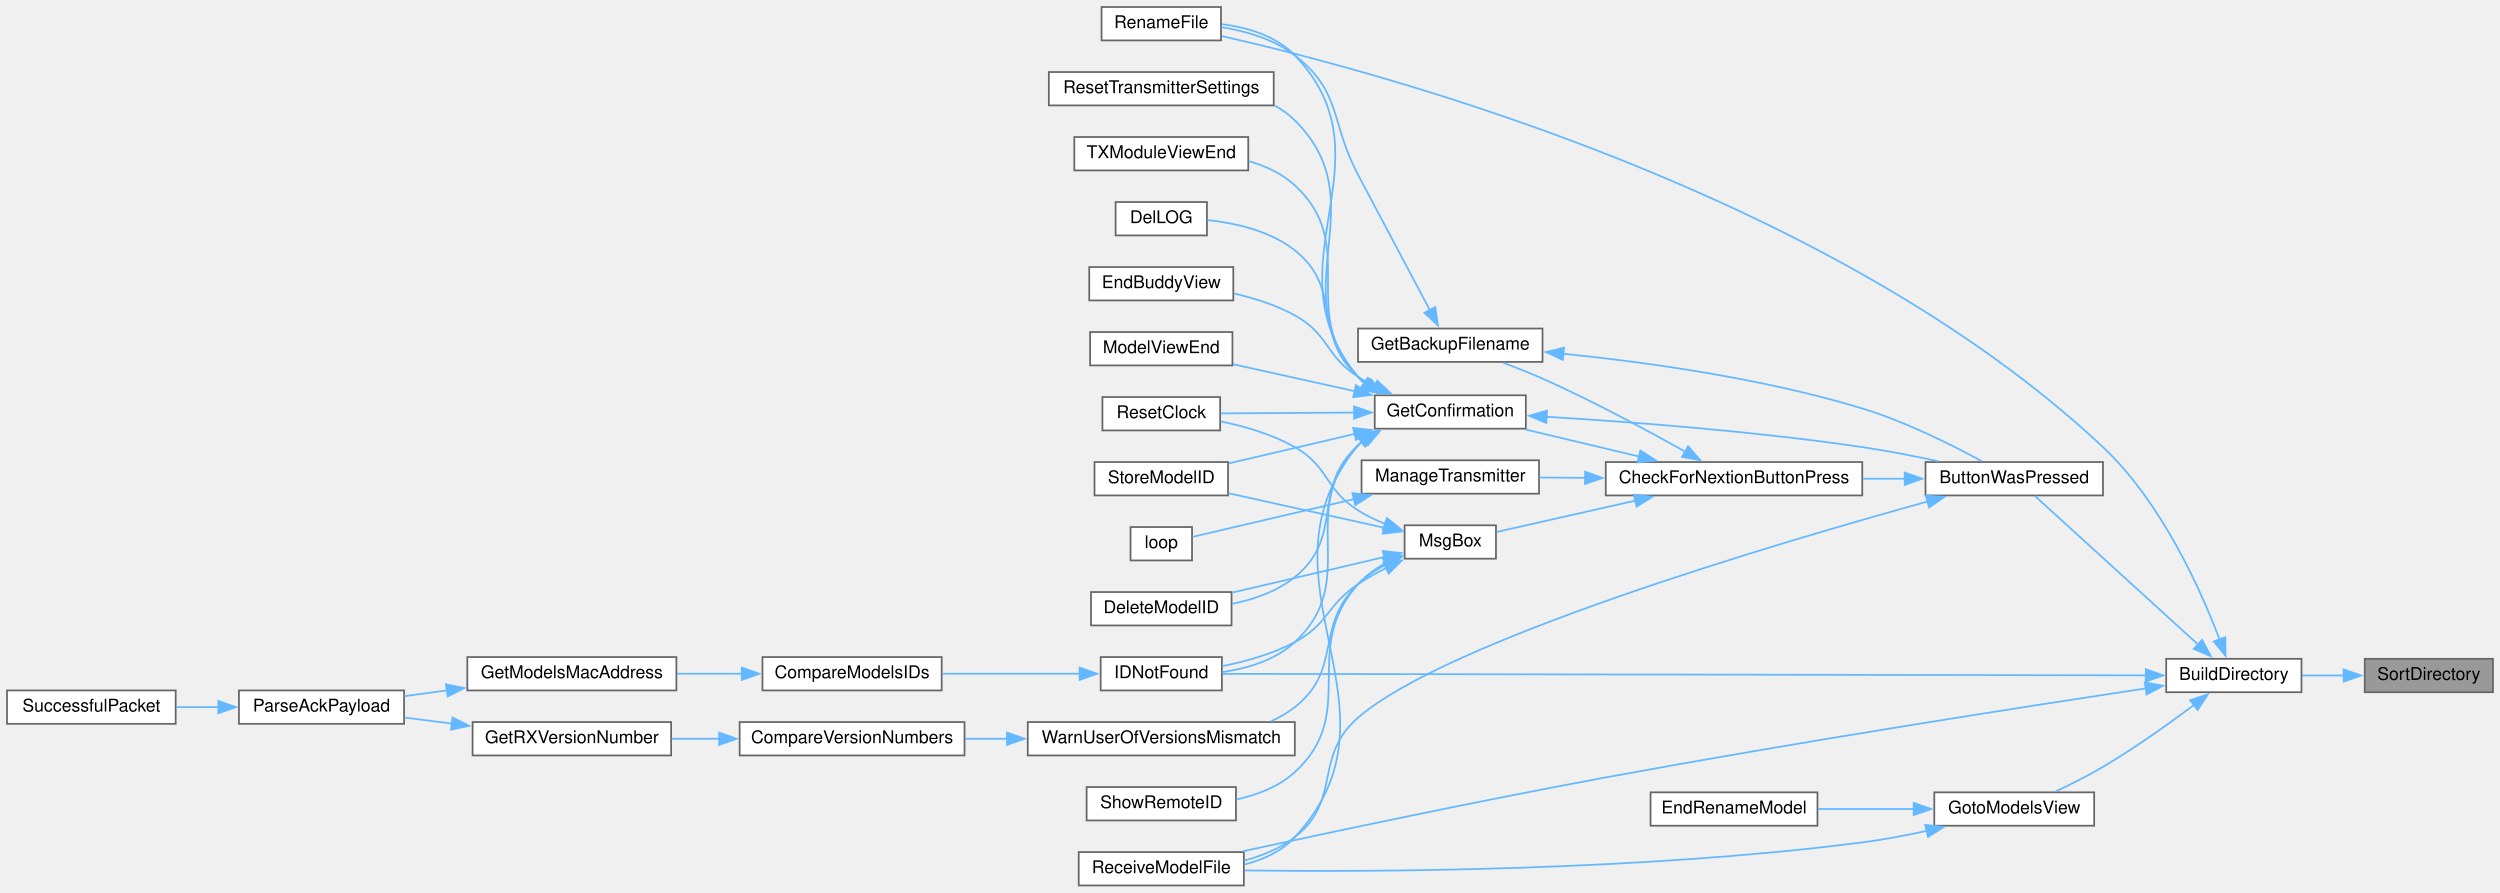
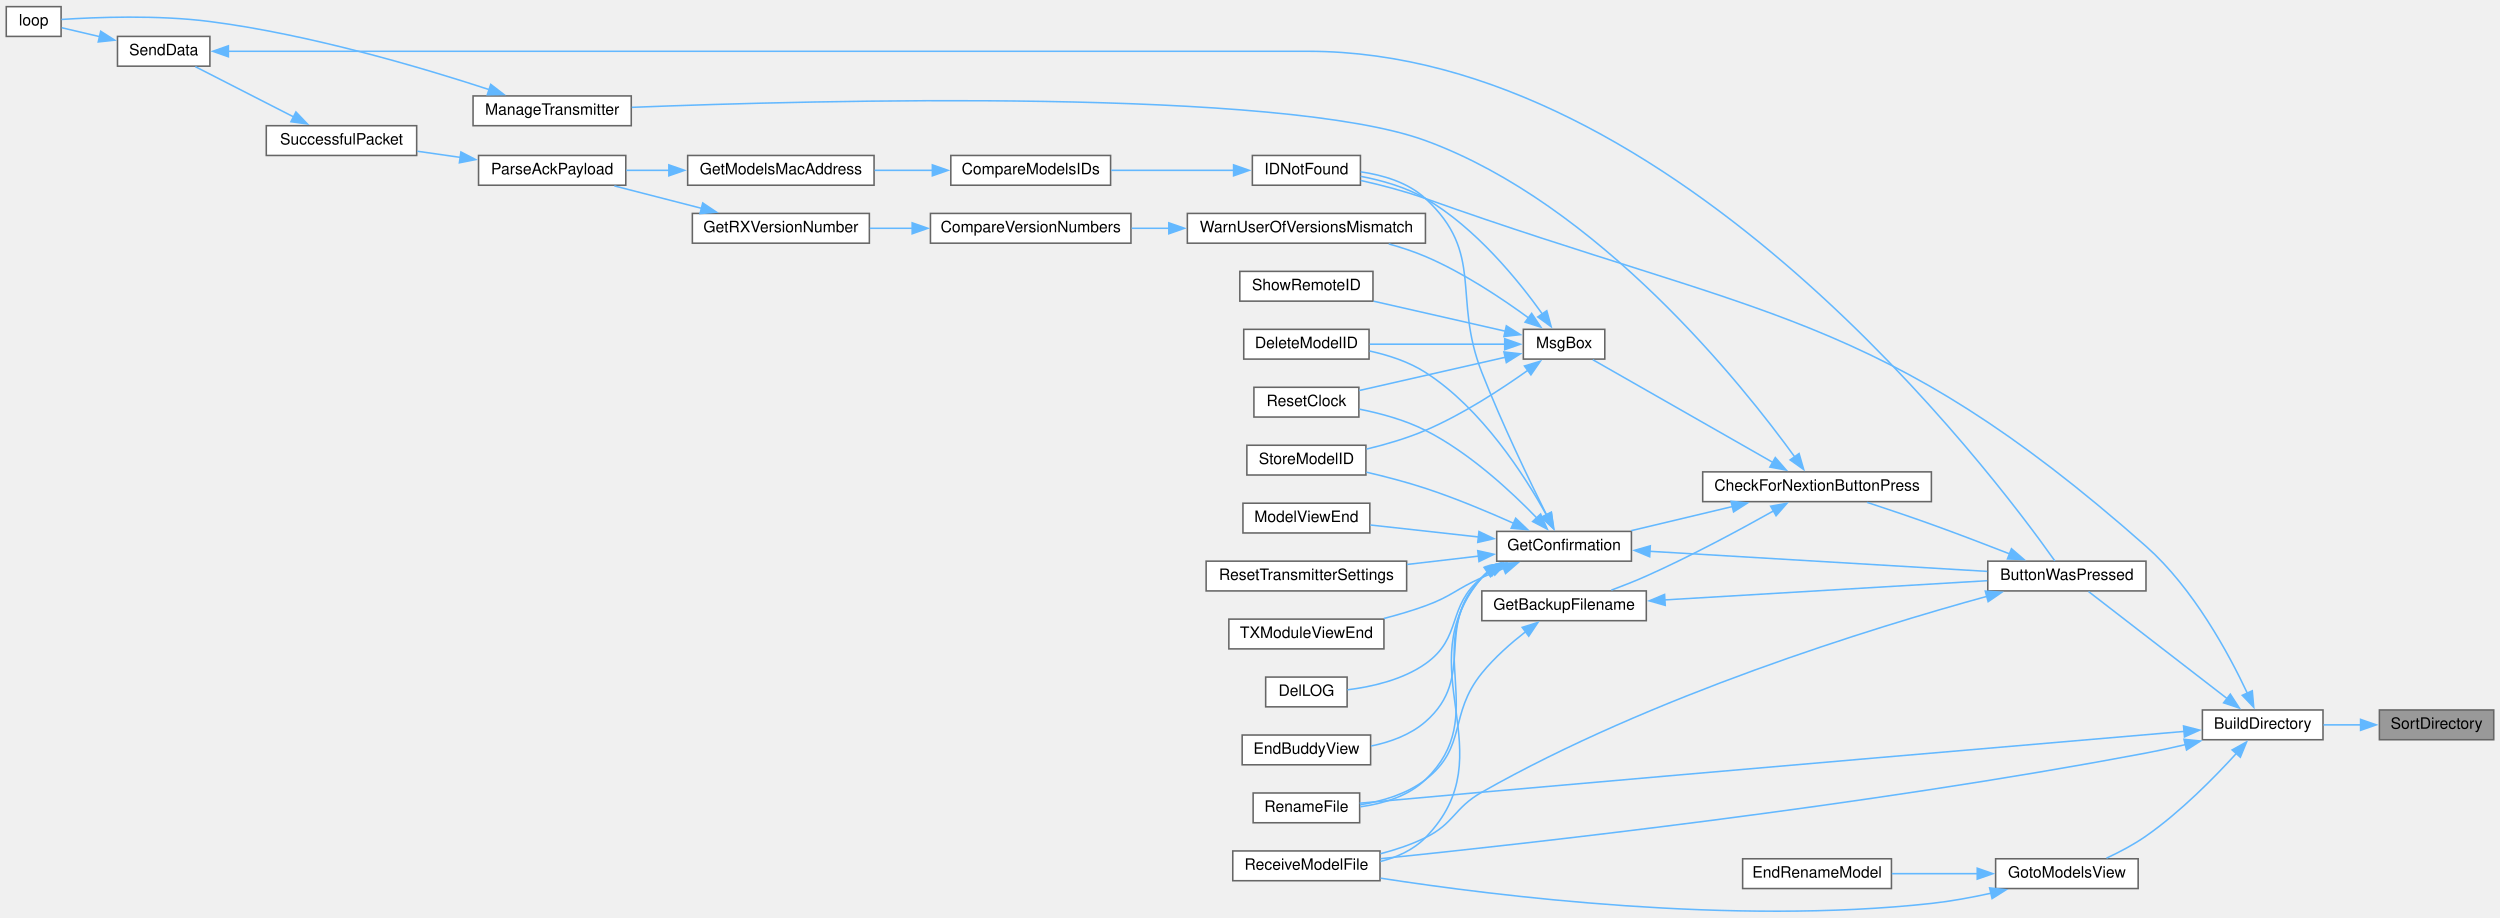
- <svg xmlns="http://www.w3.org/2000/svg" xmlns:xlink="http://www.w3.org/1999/xlink" width="1423pt" height="508pt" viewBox="0.00 0.00 1423.00 508.00">
-   <g id="graph0" class="graph" transform="scale(1 1) rotate(0) translate(4 504)">
+ <svg xmlns="http://www.w3.org/2000/svg" xmlns:xlink="http://www.w3.org/1999/xlink" width="1596pt" height="586pt" viewBox="0.00 0.00 1596.00 585.51">
+   <g id="graph0" class="graph" transform="scale(1 1) rotate(0) translate(4 581.51)">
    <g id="node1" class="node">
      <g id="a_node1">
        <a xlink:title=" ">
-           <polygon fill="#999999" stroke="#666666" points="1415,-129 1342,-129 1342,-110 1415,-110 1415,-129" />
-           <text text-anchor="middle" x="1378.5" y="-117" font-family="Helvetica,sans-Serif" font-size="10.00">SortDirectory</text>
+           <polygon fill="#999999" stroke="#666666" points="1588,-128.51 1515,-128.51 1515,-109.51 1588,-109.51 1588,-128.51" />
+           <text text-anchor="middle" x="1551.5" y="-116.51" font-family="Helvetica,sans-Serif" font-size="10.00">SortDirectory</text>
        </a>
      </g>
    </g>
    <g id="node2" class="node">
      <g id="a_node2">
        <a xlink:href="TransmitterCode_2src_2main_8cpp.html#affc6c0de18db71aa5ad8b4d241339731" target="_top" xlink:title=" ">
-           <polygon fill="white" stroke="#666666" points="1306,-129 1229,-129 1229,-110 1306,-110 1306,-129" />
-           <text text-anchor="middle" x="1267.5" y="-117" font-family="Helvetica,sans-Serif" font-size="10.00">BuildDirectory</text>
+           <polygon fill="white" stroke="#666666" points="1479,-128.51 1402,-128.51 1402,-109.51 1479,-109.51 1479,-128.51" />
+           <text text-anchor="middle" x="1440.5" y="-116.51" font-family="Helvetica,sans-Serif" font-size="10.00">BuildDirectory</text>
        </a>
      </g>
    </g>
    <g id="edge1" class="edge">
-       <path fill="none" stroke="#63b8ff" d="M1330.09,-119.5C1322.14,-119.5 1313.99,-119.5 1306.33,-119.5" />
-       <polygon fill="#63b8ff" stroke="#63b8ff" points="1329.99,-123 1339.99,-119.5 1329.99,-116 1329.99,-123" />
+       <path fill="none" stroke="#63b8ff" d="M1503.09,-119.01C1495.14,-119.01 1486.99,-119.01 1479.33,-119.01" />
+       <polygon fill="#63b8ff" stroke="#63b8ff" points="1502.99,-122.51 1512.99,-119.01 1502.99,-115.51 1502.99,-122.51" />
    </g>
    <g id="node3" class="node">
      <g id="a_node3">
        <a xlink:href="TransmitterCode_2src_2main_8cpp.html#a804fdbdd5eab4c596bbe8a23eecbe4d5" target="_top" xlink:title=" ">
-           <polygon fill="white" stroke="#666666" points="1193,-241 1092,-241 1092,-222 1193,-222 1193,-241" />
-           <text text-anchor="middle" x="1142.5" y="-229" font-family="Helvetica,sans-Serif" font-size="10.00">ButtonWasPressed</text>
+           <polygon fill="white" stroke="#666666" points="1366,-223.51 1265,-223.51 1265,-204.51 1366,-204.51 1366,-223.51" />
+           <text text-anchor="middle" x="1315.5" y="-211.51" font-family="Helvetica,sans-Serif" font-size="10.00">ButtonWasPressed</text>
        </a>
      </g>
    </g>
    <g id="edge2" class="edge">
-       <path fill="none" stroke="#63b8ff" d="M1247.21,-137.07C1220.99,-160.94 1174.99,-202.83 1154.22,-221.74" />
-       <polygon fill="#63b8ff" stroke="#63b8ff" points="1249.43,-139.78 1254.47,-130.46 1244.72,-134.6 1249.43,-139.78" />
+       <path fill="none" stroke="#63b8ff" d="M1417.84,-135.74C1392.18,-155.55 1350.29,-187.91 1329.32,-204.11" />
+       <polygon fill="#63b8ff" stroke="#63b8ff" points="1419.83,-138.62 1425.6,-129.74 1415.55,-133.08 1419.83,-138.62" />
    </g>
    <g id="node6" class="node">
      <g id="a_node6">
        <a xlink:href="TransmitterCode_2src_2main_8cpp.html#a9d94366336f1e5fd43edb9c24bec5821" target="_top" xlink:title=" ">
-           <polygon fill="white" stroke="#666666" points="691,-500 623,-500 623,-481 691,-481 691,-500" />
-           <text text-anchor="middle" x="657" y="-488" font-family="Helvetica,sans-Serif" font-size="10.00">RenameFile</text>
-         </a>
-       </g>
-     </g>
-     <g id="edge42" class="edge">
-       <path fill="none" stroke="#63b8ff" d="M1259.49,-139.73C1248.94,-167.62 1226.58,-217.98 1193,-249.5 1038.7,-394.35 782.5,-462.82 691.41,-483.48" />
-       <polygon fill="#63b8ff" stroke="#63b8ff" points="1262.65,-141.29 1262.77,-130.7 1256.07,-138.9 1262.65,-141.29" />
+           <polygon fill="white" stroke="#666666" points="864,-75.51 796,-75.51 796,-56.51 864,-56.51 864,-75.51" />
+           <text text-anchor="middle" x="830" y="-63.51" font-family="Helvetica,sans-Serif" font-size="10.00">RenameFile</text>
+         </a>
+       </g>
+     </g>
+     <g id="edge45" class="edge">
+       <path fill="none" stroke="#63b8ff" d="M1390.36,-114.82C1301.08,-107.2 1106.26,-90.5 942,-76.01 915.79,-73.69 886.1,-71.02 864.02,-69.01" />
+       <polygon fill="#63b8ff" stroke="#63b8ff" points="1389.97,-118.3 1400.23,-115.66 1390.56,-111.32 1389.97,-118.3" />
    </g>
    <g id="node11" class="node">
      <g id="a_node11">
        <a xlink:href="ModelMatch_8h.html#afdd42b1130d38073be1c2025af855879" target="_top" xlink:title=" ">
-           <polygon fill="white" stroke="#666666" points="691.5,-130 622.5,-130 622.5,-111 691.5,-111 691.5,-130" />
-           <text text-anchor="middle" x="657" y="-118" font-family="Helvetica,sans-Serif" font-size="10.00">IDNotFound</text>
+           <polygon fill="white" stroke="#666666" points="864.5,-482.51 795.5,-482.51 795.5,-463.51 864.5,-463.51 864.5,-482.51" />
+           <text text-anchor="middle" x="830" y="-470.51" font-family="Helvetica,sans-Serif" font-size="10.00">IDNotFound</text>
+         </a>
+       </g>
+     </g>
+     <g id="edge43" class="edge">
+       <path fill="none" stroke="#63b8ff" d="M1430.71,-139.2C1419.04,-164.04 1396.31,-206.21 1366,-233.01 1195.92,-383.35 1119.82,-378.75 906,-455.01 892.76,-459.73 877.76,-463.61 864.68,-466.54" />
+       <polygon fill="#63b8ff" stroke="#63b8ff" points="1433.85,-140.76 1434.79,-130.21 1427.47,-137.87 1433.85,-140.76" />
+     </g>
+     <g id="node19" class="node">
+       <g id="a_node19">
+         <a xlink:href="ModelExchange_8h.html#ab7c9edf843c732d7fe296564f39bc0dc" target="_top" xlink:title="RECEIVE A MODEL FILE.">
+           <polygon fill="white" stroke="#666666" points="877,-38.51 783,-38.51 783,-19.51 877,-19.51 877,-38.51" />
+           <text text-anchor="middle" x="830" y="-26.51" font-family="Helvetica,sans-Serif" font-size="10.00">ReceiveModelFile</text>
+         </a>
+       </g>
+     </g>
+     <g id="edge44" class="edge">
+       <path fill="none" stroke="#63b8ff" d="M1391.13,-106.39C1382.78,-104.43 1374.16,-102.55 1366,-101.01 1186.66,-67.08 970.56,-43.1 877.42,-33.57" />
+       <polygon fill="#63b8ff" stroke="#63b8ff" points="1390.26,-109.78 1400.81,-108.72 1391.9,-102.97 1390.26,-109.78" />
+     </g>
+     <g id="node30" class="node">
+       <g id="a_node30">
+         <a xlink:href="TransmitterCode_2src_2main_8cpp.html#a446a94169d966af920710f7acddc5257" target="_top" xlink:title=" ">
+           <polygon fill="white" stroke="#666666" points="1361,-33.51 1270,-33.51 1270,-14.51 1361,-14.51 1361,-33.51" />
+           <text text-anchor="middle" x="1315.5" y="-21.51" font-family="Helvetica,sans-Serif" font-size="10.00">GotoModelsView</text>
        </a>
      </g>
    </g>
    <g id="edge40" class="edge">
-       <path fill="none" stroke="#63b8ff" d="M1217.59,-119.58C1098.16,-119.78 793.95,-120.28 691.94,-120.44" />
-       <polygon fill="#63b8ff" stroke="#63b8ff" points="1217.39,-123.08 1227.38,-119.56 1217.38,-116.08 1217.39,-123.08" />
-     </g>
-     <g id="node17" class="node">
-       <g id="a_node17">
-         <a xlink:href="ModelExchange_8h.html#ab7c9edf843c732d7fe296564f39bc0dc" target="_top" xlink:title="RECEIVE A MODEL FILE.">
-           <polygon fill="white" stroke="#666666" points="704,-19 610,-19 610,0 704,0 704,-19" />
-           <text text-anchor="middle" x="657" y="-7" font-family="Helvetica,sans-Serif" font-size="10.00">ReceiveModelFile</text>
-         </a>
-       </g>
-     </g>
-     <g id="edge41" class="edge">
-       <path fill="none" stroke="#63b8ff" d="M1217.35,-112.18C1148.49,-101.76 1019.45,-81.69 910,-61.5 837.51,-48.13 753.78,-30.39 703.41,-19.47" />
-       <polygon fill="#63b8ff" stroke="#63b8ff" points="1216.78,-115.63 1227.19,-113.66 1217.82,-108.71 1216.78,-115.63" />
-     </g>
-     <g id="node29" class="node">
-       <g id="a_node29">
-         <a xlink:href="TransmitterCode_2src_2main_8cpp.html#a446a94169d966af920710f7acddc5257" target="_top" xlink:title=" ">
-           <polygon fill="white" stroke="#666666" points="1188,-53 1097,-53 1097,-34 1188,-34 1188,-53" />
-           <text text-anchor="middle" x="1142.5" y="-41" font-family="Helvetica,sans-Serif" font-size="10.00">GotoModelsView</text>
-         </a>
-       </g>
-     </g>
-     <g id="edge37" class="edge">
-       <path fill="none" stroke="#63b8ff" d="M1244.9,-102.79C1230.58,-92.08 1211.15,-78.22 1193,-67.5 1184.45,-62.45 1174.68,-57.54 1166.08,-53.49" />
-       <polygon fill="#63b8ff" stroke="#63b8ff" points="1242.63,-105.47 1252.71,-108.72 1246.86,-99.89 1242.63,-105.47" />
+       <path fill="none" stroke="#63b8ff" d="M1423.95,-101.06C1409.91,-85.63 1388.13,-63.46 1366,-48.01 1358.25,-42.59 1349.09,-37.78 1340.77,-33.91" />
+       <polygon fill="#63b8ff" stroke="#63b8ff" points="1420.99,-103 1430.25,-108.14 1426.22,-98.35 1420.99,-103" />
    </g>
    <g id="node4" class="node">
      <g id="a_node4">
        <a xlink:href="Utilities_8h.html#afb7c85cac4aa89fd998ed81c330374d2" target="_top" xlink:title=" ">
-           <polygon fill="white" stroke="#666666" points="1056,-241 910,-241 910,-222 1056,-222 1056,-241" />
-           <text text-anchor="middle" x="983" y="-229" font-family="Helvetica,sans-Serif" font-size="10.00">CheckForNextionButtonPress</text>
+           <polygon fill="white" stroke="#666666" points="1229,-280.51 1083,-280.51 1083,-261.51 1229,-261.51 1229,-280.51" />
+           <text text-anchor="middle" x="1156" y="-268.51" font-family="Helvetica,sans-Serif" font-size="10.00">CheckForNextionButtonPress</text>
        </a>
      </g>
    </g>
    <g id="edge3" class="edge">
-       <path fill="none" stroke="#63b8ff" d="M1080.32,-231.5C1072.43,-231.5 1064.29,-231.5 1056.24,-231.5" />
-       <polygon fill="#63b8ff" stroke="#63b8ff" points="1080.15,-235 1090.15,-231.5 1080.15,-228 1080.15,-235" />
-     </g>
-     <g id="edge36" class="edge">
-       <path fill="none" stroke="#63b8ff" d="M1093.36,-218.59C1004.43,-194.01 818.95,-139.05 769,-95.5 743.22,-73.03 760.02,-48.46 733,-27.5 724.75,-21.1 714.56,-16.93 704.39,-14.22" />
-       <polygon fill="#63b8ff" stroke="#63b8ff" points="1092.19,-221.9 1102.76,-221.17 1094.04,-215.15 1092.19,-221.9" />
+       <path fill="none" stroke="#63b8ff" d="M1278.96,-228.15C1263.65,-234.13 1245.51,-241.07 1229,-247.01 1215.61,-251.82 1200.7,-256.84 1187.94,-261.04" />
+       <polygon fill="#63b8ff" stroke="#63b8ff" points="1280.11,-231.46 1288.14,-224.54 1277.55,-224.94 1280.11,-231.46" />
+     </g>
+     <g id="edge39" class="edge">
+       <path fill="none" stroke="#63b8ff" d="M1264.64,-201.11C1191.01,-180.86 1050.24,-137.47 942,-76.01 924.13,-65.86 924.44,-56.07 906,-47.01 897.11,-42.64 887.09,-39.29 877.34,-36.74" />
+       <polygon fill="#63b8ff" stroke="#63b8ff" points="1263.41,-204.4 1273.97,-203.65 1265.24,-197.65 1263.41,-204.4" />
    </g>
    <g id="node5" class="node">
      <g id="a_node5">
        <a xlink:href="TransmitterCode_2src_2main_8cpp.html#a641d6dab68ec7b2a8a32492aac55bc1c" target="_top" xlink:title=" ">
-           <polygon fill="white" stroke="#666666" points="874,-317 769,-317 769,-298 874,-298 874,-317" />
-           <text text-anchor="middle" x="821.5" y="-305" font-family="Helvetica,sans-Serif" font-size="10.00">GetBackupFilename</text>
+           <polygon fill="white" stroke="#666666" points="1047,-204.51 942,-204.51 942,-185.51 1047,-185.51 1047,-204.51" />
+           <text text-anchor="middle" x="994.5" y="-192.51" font-family="Helvetica,sans-Serif" font-size="10.00">GetBackupFilename</text>
        </a>
      </g>
    </g>
    <g id="edge4" class="edge">
-       <path fill="none" stroke="#63b8ff" d="M955.39,-246.81C933.83,-258.91 902.45,-275.81 874,-288.5 866.86,-291.68 859.01,-294.78 851.64,-297.51" />
-       <polygon fill="#63b8ff" stroke="#63b8ff" points="956.84,-250.01 963.82,-242.04 953.39,-243.92 956.84,-250.01" />
+       <path fill="none" stroke="#63b8ff" d="M1128.39,-255.7C1106.83,-243.6 1075.45,-226.7 1047,-214.01 1039.86,-210.82 1032.01,-207.73 1024.64,-205" />
+       <polygon fill="#63b8ff" stroke="#63b8ff" points="1126.39,-258.59 1136.82,-260.47 1129.84,-252.5 1126.39,-258.59" />
    </g>
    <g id="node7" class="node">
      <g id="a_node7">
        <a xlink:href="TransmitterCode_2src_2main_8cpp.html#a6506bf72e0dd9e9ce480156b47625bff" target="_top" xlink:title=" ">
-           <polygon fill="white" stroke="#666666" points="864.5,-279 778.5,-279 778.5,-260 864.5,-260 864.5,-279" />
-           <text text-anchor="middle" x="821.5" y="-267" font-family="Helvetica,sans-Serif" font-size="10.00">GetConfirmation</text>
+           <polygon fill="white" stroke="#666666" points="1037.5,-242.51 951.5,-242.51 951.5,-223.51 1037.5,-223.51 1037.5,-242.51" />
+           <text text-anchor="middle" x="994.5" y="-230.51" font-family="Helvetica,sans-Serif" font-size="10.00">GetConfirmation</text>
        </a>
      </g>
    </g>
    <g id="edge7" class="edge">
-       <path fill="none" stroke="#63b8ff" d="M929.07,-244.11C908.04,-249.12 884.2,-254.8 864.4,-259.52" />
-       <polygon fill="#63b8ff" stroke="#63b8ff" points="929.7,-247.56 938.62,-241.83 928.08,-240.75 929.7,-247.56" />
-     </g>
-     <g id="node22" class="node">
-       <g id="a_node22">
-         <a xlink:href="TransmitterCode_2src_2main_8cpp.html#a558ea014e230b7caa54ce5a37ad29b22" target="_top" xlink:title=" ">
-           <polygon fill="white" stroke="#666666" points="872,-242 771,-242 771,-223 872,-223 872,-242" />
-           <text text-anchor="middle" x="821.5" y="-230" font-family="Helvetica,sans-Serif" font-size="10.00">ManageTransmitter</text>
-         </a>
-       </g>
-     </g>
-     <g id="edge24" class="edge">
-       <path fill="none" stroke="#63b8ff" d="M898.38,-232.02C889.43,-232.08 880.54,-232.14 872.17,-232.19" />
-       <polygon fill="#63b8ff" stroke="#63b8ff" points="898.23,-235.53 908.2,-231.96 898.18,-228.53 898.23,-235.53" />
+       <path fill="none" stroke="#63b8ff" d="M1102.07,-258.4C1081.04,-253.39 1057.2,-247.71 1037.4,-242.99" />
+       <polygon fill="#63b8ff" stroke="#63b8ff" points="1101.08,-261.76 1111.62,-260.67 1102.7,-254.95 1101.08,-261.76" />
    </g>
    <g id="node24" class="node">
      <g id="a_node24">
+         <a xlink:href="TransmitterCode_2src_2main_8cpp.html#a558ea014e230b7caa54ce5a37ad29b22" target="_top" xlink:title=" ">
+           <polygon fill="white" stroke="#666666" points="399,-520.51 298,-520.51 298,-501.51 399,-501.51 399,-520.51" />
+           <text text-anchor="middle" x="348.5" y="-508.51" font-family="Helvetica,sans-Serif" font-size="10.00">ManageTransmitter</text>
+         </a>
+       </g>
+     </g>
+     <g id="edge27" class="edge">
+       <path fill="none" stroke="#63b8ff" d="M1141.87,-289.91C1108.75,-335.67 1016.53,-451.6 906,-492.01 813.85,-525.7 517.92,-517.91 399.33,-513.23" />
+       <polygon fill="#63b8ff" stroke="#63b8ff" points="1144.53,-292.21 1147.47,-282.03 1138.82,-288.15 1144.53,-292.21" />
+     </g>
+     <g id="node25" class="node">
+       <g id="a_node25">
        <a xlink:href="TransmitterCode_2src_2main_8cpp.html#a6f5b0f1e4ca75768c16c4dd93f92a8de" target="_top" xlink:title=" ">
-           <polygon fill="white" stroke="#666666" points="847.5,-205 795.5,-205 795.5,-186 847.5,-186 847.5,-205" />
-           <text text-anchor="middle" x="821.5" y="-193" font-family="Helvetica,sans-Serif" font-size="10.00">MsgBox</text>
-         </a>
-       </g>
-     </g>
-     <g id="edge26" class="edge">
-       <path fill="none" stroke="#63b8ff" d="M926.8,-219.04C900.02,-213 869.14,-206.03 847.97,-201.25" />
-       <polygon fill="#63b8ff" stroke="#63b8ff" points="925.99,-222.45 936.52,-221.23 927.53,-215.62 925.99,-222.45" />
+           <polygon fill="white" stroke="#666666" points="1020.5,-371.51 968.5,-371.51 968.5,-352.51 1020.5,-352.51 1020.5,-371.51" />
+           <text text-anchor="middle" x="994.5" y="-359.51" font-family="Helvetica,sans-Serif" font-size="10.00">MsgBox</text>
+         </a>
+       </g>
+     </g>
+     <g id="edge29" class="edge">
+       <path fill="none" stroke="#63b8ff" d="M1127.76,-286.55C1094.87,-305.31 1040.52,-336.32 1012.85,-352.11" />
+       <polygon fill="#63b8ff" stroke="#63b8ff" points="1129.36,-289.66 1136.31,-281.67 1125.89,-283.58 1129.36,-289.66" />
    </g>
    <g id="edge5" class="edge">
-       <path fill="none" stroke="#63b8ff" d="M885.83,-302.65C933.42,-297.83 999.81,-288.59 1056,-271.5 1080.62,-264.01 1107.2,-250.66 1124.07,-241.46" />
-       <polygon fill="#63b8ff" stroke="#63b8ff" points="885.58,-299.15 875.96,-303.6 886.25,-306.12 885.58,-299.15" />
+       <path fill="none" stroke="#63b8ff" d="M1058.68,-198.77C1119.13,-202.37 1209.1,-207.73 1264.66,-211.04" />
+       <polygon fill="#63b8ff" stroke="#63b8ff" points="1059.08,-195.29 1048.88,-198.19 1058.66,-202.27 1059.08,-195.29" />
    </g>
    <g id="edge6" class="edge">
-       <path fill="none" stroke="#63b8ff" d="M809.84,-327.56C799.42,-347.18 783.11,-377.89 769,-404.5 752.98,-434.71 760.02,-451.54 733,-472.5 721.15,-481.69 705.31,-486.29 691.25,-488.55" />
-       <polygon fill="#63b8ff" stroke="#63b8ff" points="812.92,-329.22 814.52,-318.75 806.74,-325.94 812.92,-329.22" />
+       <path fill="none" stroke="#63b8ff" d="M970.1,-178.61C960.61,-171.22 950.03,-161.92 942,-152.01 920.47,-125.44 933.02,-104.97 906,-84.01 894.15,-74.81 878.31,-70.22 864.25,-67.96" />
+       <polygon fill="#63b8ff" stroke="#63b8ff" points="967.76,-181.24 977.86,-184.42 971.95,-175.63 967.76,-181.24" />
    </g>
    <g id="edge8" class="edge">
-       <path fill="none" stroke="#63b8ff" d="M876.1,-266.77C923.57,-263.91 994.64,-258.55 1056,-249.5 1070.26,-247.4 1085.71,-244.38 1099.5,-241.41" />
-       <polygon fill="#63b8ff" stroke="#63b8ff" points="876.15,-263.26 866.37,-267.34 876.56,-270.25 876.15,-263.26" />
-     </g>
-     <g id="edge19" class="edge">
-       <path fill="none" stroke="#63b8ff" d="M772.56,-285.82C771.29,-286.97 770.1,-288.19 769,-289.5 715.77,-353.04 790.39,-412.69 733,-472.5 722.34,-483.61 706.12,-488.37 691.49,-490.25" />
-       <polygon fill="#63b8ff" stroke="#63b8ff" points="774.41,-288.8 780.64,-280.23 770.43,-283.04 774.41,-288.8" />
+       <path fill="none" stroke="#63b8ff" d="M1049.01,-229.82C1109.16,-226.24 1206.05,-220.47 1264.66,-216.98" />
+       <polygon fill="#63b8ff" stroke="#63b8ff" points="1049.15,-226.31 1039.37,-230.39 1049.56,-233.29 1049.15,-226.31" />
+     </g>
+     <g id="edge22" class="edge">
+       <path fill="none" stroke="#63b8ff" d="M946.16,-216.97C944.68,-215.74 943.28,-214.42 942,-213.01 902.03,-168.9 948.85,-125.32 906,-84.01 895.01,-73.41 878.94,-68.68 864.48,-66.7" />
+       <polygon fill="#63b8ff" stroke="#63b8ff" points="943.88,-219.66 954.17,-222.19 947.71,-213.79 943.88,-219.66" />
    </g>
    <g id="node8" class="node">
      <g id="a_node8">
        <a xlink:href="TransmitterCode_2src_2main_8cpp.html#ac45477c637c975e13189e2988c8813b3" target="_top" xlink:title=" ">
-           <polygon fill="white" stroke="#666666" points="697,-167 617,-167 617,-148 697,-148 697,-167" />
-           <text text-anchor="middle" x="657" y="-155" font-family="Helvetica,sans-Serif" font-size="10.00">DeleteModelID</text>
+           <polygon fill="white" stroke="#666666" points="870,-371.51 790,-371.51 790,-352.51 870,-352.51 870,-371.51" />
+           <text text-anchor="middle" x="830" y="-359.51" font-family="Helvetica,sans-Serif" font-size="10.00">DeleteModelID</text>
        </a>
      </g>
    </g>
    <g id="edge9" class="edge">
-       <path fill="none" stroke="#63b8ff" d="M772.97,-253.73C771.59,-252.72 770.26,-251.64 769,-250.5 741.65,-225.61 761.76,-198.73 733,-175.5 722.9,-167.34 709.68,-162.78 697.16,-160.26" />
-       <polygon fill="#63b8ff" stroke="#63b8ff" points="771.11,-256.7 781.5,-258.76 774.67,-250.67 771.11,-256.7" />
+       <path fill="none" stroke="#63b8ff" d="M983.44,-252.7C969.53,-277.87 942.01,-320.96 906,-344.01 895.4,-350.79 882.47,-355.02 870.35,-357.66" />
+       <polygon fill="#63b8ff" stroke="#63b8ff" points="986.38,-254.63 987.99,-244.16 980.2,-251.33 986.38,-254.63" />
    </g>
    <g id="node9" class="node">
      <g id="a_node9">
        <a xlink:href="TransmitterCode_2src_2main_8cpp.html#a53d438145d004c3b053f245f494f4284" target="_top" xlink:title=" ">
-           <polygon fill="white" stroke="#666666" points="683,-389 631,-389 631,-370 683,-370 683,-389" />
-           <text text-anchor="middle" x="657" y="-377" font-family="Helvetica,sans-Serif" font-size="10.00">DelLOG</text>
+           <polygon fill="white" stroke="#666666" points="856,-149.51 804,-149.51 804,-130.51 856,-130.51 856,-149.51" />
+           <text text-anchor="middle" x="830" y="-137.51" font-family="Helvetica,sans-Serif" font-size="10.00">DelLOG</text>
        </a>
      </g>
    </g>
    <g id="edge10" class="edge">
-       <path fill="none" stroke="#63b8ff" d="M774.95,-284.86C772.84,-286.28 770.84,-287.82 769,-289.5 742.55,-313.59 761.01,-339.25 733,-361.5 718.95,-372.66 699.06,-377.07 683.29,-378.74" />
-       <polygon fill="#63b8ff" stroke="#63b8ff" points="776.37,-288.08 783.38,-280.14 772.95,-281.97 776.37,-288.08" />
+       <path fill="none" stroke="#63b8ff" d="M948.75,-217.74C946.38,-216.29 944.11,-214.71 942,-213.01 919.3,-194.62 929.89,-174.82 906,-158.01 891.44,-147.75 871.76,-143.3 856.22,-141.38" />
+       <polygon fill="#63b8ff" stroke="#63b8ff" points="947.07,-220.81 957.56,-222.32 950.3,-214.6 947.07,-220.81" />
    </g>
    <g id="node10" class="node">
      <g id="a_node10">
        <a xlink:href="TransmitterCode_2src_2main_8cpp.html#a16c65917a148c7f6c17babf11e977b69" target="_top" xlink:title=" ">
-           <polygon fill="white" stroke="#666666" points="698,-352 616,-352 616,-333 698,-333 698,-352" />
-           <text text-anchor="middle" x="657" y="-340" font-family="Helvetica,sans-Serif" font-size="10.00">EndBuddyView</text>
+           <polygon fill="white" stroke="#666666" points="871,-112.51 789,-112.51 789,-93.51 871,-93.51 871,-112.51" />
+           <text text-anchor="middle" x="830" y="-100.51" font-family="Helvetica,sans-Serif" font-size="10.00">EndBuddyView</text>
        </a>
      </g>
    </g>
    <g id="edge11" class="edge">
-       <path fill="none" stroke="#63b8ff" d="M778.74,-284.02C775.36,-285.71 772.07,-287.53 769,-289.5 750.22,-301.56 752.55,-313.73 733,-324.5 722.44,-330.31 710.04,-334.26 698.39,-336.94" />
-       <polygon fill="#63b8ff" stroke="#63b8ff" points="779.94,-287.32 787.64,-280.04 777.08,-280.93 779.94,-287.32" />
+       <path fill="none" stroke="#63b8ff" d="M947.02,-217.31C945.24,-215.99 943.55,-214.56 942,-213.01 910.91,-182 939.11,-149.85 906,-121.01 896.41,-112.65 883.61,-108.02 871.3,-105.49" />
+       <polygon fill="#63b8ff" stroke="#63b8ff" points="944.92,-220.13 955.29,-222.28 948.53,-214.13 944.92,-220.13" />
    </g>
    <g id="edge12" class="edge">
-       <path fill="none" stroke="#63b8ff" d="M772.18,-253.47C771.07,-252.53 770,-251.54 769,-250.5 732.82,-212.75 771.34,-174.05 733,-138.5 721.9,-128.21 705.99,-123.5 691.68,-121.44" />
-       <polygon fill="#63b8ff" stroke="#63b8ff" points="770.01,-256.23 780.29,-258.79 773.85,-250.38 770.01,-256.23" />
-     </g>
-     <g id="node16" class="node">
-       <g id="a_node16">
-         <a xlink:href="TransmitterCode_2src_2main_8cpp.html#ae9f91b9da28f2e1e2fb126961f03c31c" target="_top" xlink:title=" ">
-           <polygon fill="white" stroke="#666666" points="697.5,-315 616.5,-315 616.5,-296 697.5,-296 697.5,-315" />
-           <text text-anchor="middle" x="657" y="-303" font-family="Helvetica,sans-Serif" font-size="10.00">ModelViewEnd</text>
-         </a>
-       </g>
-     </g>
-     <g id="edge17" class="edge">
-       <path fill="none" stroke="#63b8ff" d="M767.11,-281.33C744.53,-286.33 718.69,-292.06 697.82,-296.68" />
-       <polygon fill="#63b8ff" stroke="#63b8ff" points="767.75,-284.77 776.75,-279.19 766.23,-277.94 767.75,-284.77" />
-     </g>
-     <g id="edge18" class="edge">
-       <path fill="none" stroke="#63b8ff" d="M771.1,-252.81C770.36,-252.08 769.66,-251.3 769,-250.5 705.2,-172.99 801.26,-101.12 733,-27.5 725.53,-19.45 715.16,-14.71 704.5,-11.98" />
-       <polygon fill="#63b8ff" stroke="#63b8ff" points="768.71,-255.4 778.8,-258.63 772.93,-249.81 768.71,-255.4" />
+       <path fill="none" stroke="#63b8ff" d="M983.33,-253C972.36,-274.99 954.76,-311.51 942,-344.01 923.05,-392.28 944.08,-419.79 906,-455.01 894.89,-465.28 878.98,-469.99 864.66,-472.05" />
+       <polygon fill="#63b8ff" stroke="#63b8ff" points="986.35,-254.79 987.72,-244.28 980.1,-251.64 986.35,-254.79" />
    </g>
    <g id="node18" class="node">
      <g id="a_node18">
-         <a xlink:href="TransmitterCode_2src_2main_8cpp.html#a75875d66db3193e4034c3768c175f8ef" target="_top" xlink:title=" ">
-           <polygon fill="white" stroke="#666666" points="690.5,-278 623.5,-278 623.5,-259 690.5,-259 690.5,-278" />
-           <text text-anchor="middle" x="657" y="-266" font-family="Helvetica,sans-Serif" font-size="10.00">ResetClock</text>
+         <a xlink:href="TransmitterCode_2src_2main_8cpp.html#ae9f91b9da28f2e1e2fb126961f03c31c" target="_top" xlink:title=" ">
+           <polygon fill="white" stroke="#666666" points="870.5,-260.51 789.5,-260.51 789.5,-241.51 870.5,-241.51 870.5,-260.51" />
+           <text text-anchor="middle" x="830" y="-248.51" font-family="Helvetica,sans-Serif" font-size="10.00">ModelViewEnd</text>
        </a>
      </g>
    </g>
    <g id="edge20" class="edge">
-       <path fill="none" stroke="#63b8ff" d="M767,-269.17C741.85,-269.02 712.66,-268.84 690.83,-268.7" />
-       <polygon fill="#63b8ff" stroke="#63b8ff" points="766.69,-272.67 776.72,-269.23 766.74,-265.67 766.69,-272.67" />
-     </g>
-     <g id="node19" class="node">
-       <g id="a_node19">
-         <a xlink:href="TransmitterCode_2src_2main_8cpp.html#a5c7f22bae35d5d6df9d54fe79dbb8401" target="_top" xlink:title=" ">
-           <polygon fill="white" stroke="#666666" points="721,-463 593,-463 593,-444 721,-444 721,-463" />
-           <text text-anchor="middle" x="657" y="-451" font-family="Helvetica,sans-Serif" font-size="10.00">ResetTransmitterSettings</text>
-         </a>
-       </g>
+       <path fill="none" stroke="#63b8ff" d="M939.8,-238.96C917.29,-241.45 891.59,-244.29 870.82,-246.6" />
+       <polygon fill="#63b8ff" stroke="#63b8ff" points="940.17,-242.44 949.72,-237.86 939.4,-235.48 940.17,-242.44" />
    </g>
    <g id="edge21" class="edge">
-       <path fill="none" stroke="#63b8ff" d="M773.11,-285.49C771.64,-286.73 770.26,-288.06 769,-289.5 724.88,-339.7 780.4,-388.39 733,-435.5 729.58,-438.9 725.64,-441.7 721.39,-444" />
-       <polygon fill="#63b8ff" stroke="#63b8ff" points="774.66,-288.66 781.06,-280.22 770.79,-282.83 774.66,-288.66" />
+       <path fill="none" stroke="#63b8ff" d="M945.6,-216.66C944.31,-215.52 943.11,-214.31 942,-213.01 892.97,-155.61 958.79,-100.97 906,-47.01 898.32,-39.16 887.87,-34.49 877.2,-31.77" />
+       <polygon fill="#63b8ff" stroke="#63b8ff" points="943.48,-219.45 953.71,-222.22 947.44,-213.68 943.48,-219.45" />
    </g>
    <g id="node20" class="node">
      <g id="a_node20">
-         <a xlink:href="TransmitterCode_2src_2main_8cpp.html#a3838aa0b33bb22d3b9934da05d2716d8" target="_top" xlink:title=" ">
-           <polygon fill="white" stroke="#666666" points="695,-241 619,-241 619,-222 695,-222 695,-241" />
-           <text text-anchor="middle" x="657" y="-229" font-family="Helvetica,sans-Serif" font-size="10.00">StoreModelID</text>
-         </a>
-       </g>
-     </g>
-     <g id="edge22" class="edge">
-       <path fill="none" stroke="#63b8ff" d="M767.04,-257C743.58,-251.51 716.6,-245.2 695.35,-240.23" />
-       <polygon fill="#63b8ff" stroke="#63b8ff" points="766.22,-260.4 776.76,-259.27 767.82,-253.59 766.22,-260.4" />
+         <a xlink:href="TransmitterCode_2src_2main_8cpp.html#a75875d66db3193e4034c3768c175f8ef" target="_top" xlink:title=" ">
+           <polygon fill="white" stroke="#666666" points="863.5,-334.51 796.5,-334.51 796.5,-315.51 863.5,-315.51 863.5,-334.51" />
+           <text text-anchor="middle" x="830" y="-322.51" font-family="Helvetica,sans-Serif" font-size="10.00">ResetClock</text>
+         </a>
+       </g>
+     </g>
+     <g id="edge23" class="edge">
+       <path fill="none" stroke="#63b8ff" d="M977.3,-250.87C960.93,-267.82 934.11,-292.77 906,-307.01 892.98,-313.6 877.45,-317.84 863.91,-320.54" />
+       <polygon fill="#63b8ff" stroke="#63b8ff" points="979.52,-253.62 983.82,-243.93 974.42,-248.82 979.52,-253.62" />
    </g>
    <g id="node21" class="node">
      <g id="a_node21">
+         <a xlink:href="TransmitterCode_2src_2main_8cpp.html#a5c7f22bae35d5d6df9d54fe79dbb8401" target="_top" xlink:title=" ">
+           <polygon fill="white" stroke="#666666" points="894,-223.51 766,-223.51 766,-204.51 894,-204.51 894,-223.51" />
+           <text text-anchor="middle" x="830" y="-211.51" font-family="Helvetica,sans-Serif" font-size="10.00">ResetTransmitterSettings</text>
+         </a>
+       </g>
+     </g>
+     <g id="edge24" class="edge">
+       <path fill="none" stroke="#63b8ff" d="M939.85,-226.73C925.24,-225.03 909.28,-223.16 894.19,-221.4" />
+       <polygon fill="#63b8ff" stroke="#63b8ff" points="939.39,-230.2 949.73,-227.89 940.2,-223.25 939.39,-230.2" />
+     </g>
+     <g id="node22" class="node">
+       <g id="a_node22">
+         <a xlink:href="TransmitterCode_2src_2main_8cpp.html#a3838aa0b33bb22d3b9934da05d2716d8" target="_top" xlink:title=" ">
+           <polygon fill="white" stroke="#666666" points="868,-297.51 792,-297.51 792,-278.51 868,-278.51 868,-297.51" />
+           <text text-anchor="middle" x="830" y="-285.51" font-family="Helvetica,sans-Serif" font-size="10.00">StoreModelID</text>
+         </a>
+       </g>
+     </g>
+     <g id="edge25" class="edge">
+       <path fill="none" stroke="#63b8ff" d="M962.48,-247.6C945.96,-254.99 925.15,-263.71 906,-270.01 893.92,-273.98 880.47,-277.49 868.34,-280.32" />
+       <polygon fill="#63b8ff" stroke="#63b8ff" points="963.62,-250.92 971.28,-243.6 960.73,-244.55 963.62,-250.92" />
+     </g>
+     <g id="node23" class="node">
+       <g id="a_node23">
        <a xlink:href="TransmitterCode_2src_2main_8cpp.html#a3c55ef7c23759a89a86f6519569c4f7a" target="_top" xlink:title=" ">
-           <polygon fill="white" stroke="#666666" points="706.5,-426 607.5,-426 607.5,-407 706.5,-407 706.5,-426" />
-           <text text-anchor="middle" x="657" y="-414" font-family="Helvetica,sans-Serif" font-size="10.00">TXModuleViewEnd</text>
-         </a>
-       </g>
-     </g>
-     <g id="edge23" class="edge">
-       <path fill="none" stroke="#63b8ff" d="M773.4,-285.49C771.84,-286.73 770.36,-288.07 769,-289.5 733.86,-326.49 770.55,-363.96 733,-398.5 725.71,-405.21 716.36,-409.54 706.76,-412.31" />
-       <polygon fill="#63b8ff" stroke="#63b8ff" points="775.24,-288.47 781.85,-280.19 771.52,-282.54 775.24,-288.47" />
+           <polygon fill="white" stroke="#666666" points="879.5,-186.51 780.5,-186.51 780.5,-167.51 879.5,-167.51 879.5,-186.51" />
+           <text text-anchor="middle" x="830" y="-174.51" font-family="Helvetica,sans-Serif" font-size="10.00">TXModuleViewEnd</text>
+         </a>
+       </g>
+     </g>
+     <g id="edge26" class="edge">
+       <path fill="none" stroke="#63b8ff" d="M956.21,-219C951.4,-217.05 946.56,-215.03 942,-213.01 925.64,-205.76 922.81,-201.13 906,-195.01 897.57,-191.93 888.42,-189.24 879.49,-186.93" />
+       <polygon fill="#63b8ff" stroke="#63b8ff" points="954.58,-222.12 965.17,-222.54 957.15,-215.61 954.58,-222.12" />
    </g>
    <g id="node12" class="node">
      <g id="a_node12">
        <a xlink:href="ModelMatch_8h.html#af8fe429ceb65bf9d257a2a0f1c63eccb" target="_top" xlink:title=" ">
-           <polygon fill="white" stroke="#666666" points="532,-130 430,-130 430,-111 532,-111 532,-130" />
-           <text text-anchor="middle" x="481" y="-118" font-family="Helvetica,sans-Serif" font-size="10.00">CompareModelsIDs</text>
+           <polygon fill="white" stroke="#666666" points="705,-482.51 603,-482.51 603,-463.51 705,-463.51 705,-482.51" />
+           <text text-anchor="middle" x="654" y="-470.51" font-family="Helvetica,sans-Serif" font-size="10.00">CompareModelsIDs</text>
        </a>
      </g>
    </g>
    <g id="edge13" class="edge">
-       <path fill="none" stroke="#63b8ff" d="M610.73,-120.5C586.71,-120.5 557.11,-120.5 532.36,-120.5" />
-       <polygon fill="#63b8ff" stroke="#63b8ff" points="610.52,-124 620.52,-120.5 610.52,-117 610.52,-124" />
+       <path fill="none" stroke="#63b8ff" d="M783.73,-473.01C759.71,-473.01 730.11,-473.01 705.36,-473.01" />
+       <polygon fill="#63b8ff" stroke="#63b8ff" points="783.52,-476.51 793.52,-473.01 783.52,-469.51 783.52,-476.51" />
    </g>
    <g id="node13" class="node">
      <g id="a_node13">
        <a xlink:href="ModelMatch_8h.html#a494cb4acb30856d1f53f08df1b80c41b" target="_top" xlink:title=" ">
-           <polygon fill="white" stroke="#666666" points="381,-130 262,-130 262,-111 381,-111 381,-130" />
-           <text text-anchor="middle" x="321.5" y="-118" font-family="Helvetica,sans-Serif" font-size="10.00">GetModelsMacAddress</text>
+           <polygon fill="white" stroke="#666666" points="554,-482.51 435,-482.51 435,-463.51 554,-463.51 554,-482.51" />
+           <text text-anchor="middle" x="494.5" y="-470.51" font-family="Helvetica,sans-Serif" font-size="10.00">GetModelsMacAddress</text>
        </a>
      </g>
    </g>
    <g id="edge14" class="edge">
-       <path fill="none" stroke="#63b8ff" d="M418.29,-120.5C406.14,-120.5 393.41,-120.5 381.35,-120.5" />
-       <polygon fill="#63b8ff" stroke="#63b8ff" points="418.22,-124 428.22,-120.5 418.22,-117 418.22,-124" />
+       <path fill="none" stroke="#63b8ff" d="M591.29,-473.01C579.14,-473.01 566.41,-473.01 554.35,-473.01" />
+       <polygon fill="#63b8ff" stroke="#63b8ff" points="591.22,-476.51 601.22,-473.01 591.22,-469.51 591.22,-476.51" />
    </g>
    <g id="node14" class="node">
      <g id="a_node14">
        <a xlink:href="TransmitterCode_2src_2main_8cpp.html#a694f4f5a0147f4dc29b0bc1a8951547d" target="_top" xlink:title=" ">
-           <polygon fill="white" stroke="#666666" points="226,-111 132,-111 132,-92 226,-92 226,-111" />
-           <text text-anchor="middle" x="179" y="-99" font-family="Helvetica,sans-Serif" font-size="10.00">ParseAckPayload</text>
+           <polygon fill="white" stroke="#666666" points="395.5,-482.51 301.5,-482.51 301.5,-463.51 395.5,-463.51 395.5,-482.51" />
+           <text text-anchor="middle" x="348.5" y="-470.51" font-family="Helvetica,sans-Serif" font-size="10.00">ParseAckPayload</text>
        </a>
      </g>
    </g>
    <g id="edge15" class="edge">
-       <path fill="none" stroke="#63b8ff" d="M250.5,-111.03C242.23,-109.92 233.96,-108.8 226.14,-107.74" />
-       <polygon fill="#63b8ff" stroke="#63b8ff" points="249.85,-114.48 260.23,-112.35 250.79,-107.54 249.85,-114.48" />
+       <path fill="none" stroke="#63b8ff" d="M423.23,-473.01C413.93,-473.01 404.59,-473.01 395.83,-473.01" />
+       <polygon fill="#63b8ff" stroke="#63b8ff" points="423,-476.51 433,-473.01 423,-469.51 423,-476.51" />
    </g>
    <g id="node15" class="node">
      <g id="a_node15">
        <a xlink:href="transceiver_8h.html#a1c11bb6771548de7d96723045b922620" target="_top" xlink:title=" ">
-           <polygon fill="white" stroke="#666666" points="96,-111 0,-111 0,-92 96,-92 96,-111" />
-           <text text-anchor="middle" x="48" y="-99" font-family="Helvetica,sans-Serif" font-size="10.00">SuccessfulPacket</text>
+           <polygon fill="white" stroke="#666666" points="262,-501.51 166,-501.51 166,-482.51 262,-482.51 262,-501.51" />
+           <text text-anchor="middle" x="214" y="-489.51" font-family="Helvetica,sans-Serif" font-size="10.00">SuccessfulPacket</text>
        </a>
      </g>
    </g>
    <g id="edge16" class="edge">
-       <path fill="none" stroke="#63b8ff" d="M120.47,-101.5C112.35,-101.5 104.08,-101.5 96.19,-101.5" />
-       <polygon fill="#63b8ff" stroke="#63b8ff" points="120.28,-105 130.28,-101.5 120.28,-98 120.28,-105" />
-     </g>
-     <g id="node23" class="node">
-       <g id="a_node23">
+       <path fill="none" stroke="#63b8ff" d="M289.77,-481.29C280.64,-482.59 271.29,-483.93 262.44,-485.2" />
+       <polygon fill="#63b8ff" stroke="#63b8ff" points="290.26,-484.75 299.66,-479.87 289.26,-477.82 290.26,-484.75" />
+     </g>
+     <g id="node16" class="node">
+       <g id="a_node16">
+         <a xlink:href="transceiver_8h.html#a049bfb836e7aa4a3a48a1a4bd225fafc" target="_top" xlink:title=" ">
+           <polygon fill="white" stroke="#666666" points="130,-558.51 71,-558.51 71,-539.51 130,-539.51 130,-558.51" />
+           <text text-anchor="middle" x="100.5" y="-546.51" font-family="Helvetica,sans-Serif" font-size="10.00">SendData</text>
+         </a>
+       </g>
+     </g>
+     <g id="edge17" class="edge">
+       <path fill="none" stroke="#63b8ff" d="M183.5,-507.09C163.62,-517.25 137.98,-530.36 120.7,-539.19" />
+       <polygon fill="#63b8ff" stroke="#63b8ff" points="184.92,-510.29 192.23,-502.62 181.73,-504.06 184.92,-510.29" />
+     </g>
+     <g id="edge18" class="edge">
+       <path fill="none" stroke="#63b8ff" d="M141.57,-549.01C190.25,-549.01 274.9,-549.01 347.5,-549.01 831,-549.01 831,-549.01 831,-549.01 1065.88,-549.01 1268.99,-278.6 1307.82,-223.67" />
+       <polygon fill="#63b8ff" stroke="#63b8ff" points="141.8,-545.51 131.8,-549.01 141.8,-552.51 141.8,-545.51" />
+     </g>
+     <g id="node17" class="node">
+       <g id="a_node17">
        <a xlink:href="TransmitterCode_2src_2main_8cpp.html#ad3cb30894c94eb016e98bdcaa899ac86" target="_top" xlink:title=" ">
-           <polygon fill="white" stroke="#666666" points="674.5,-204 639.5,-204 639.5,-185 674.5,-185 674.5,-204" />
-           <text text-anchor="middle" x="657" y="-192" font-family="Helvetica,sans-Serif" font-size="10.00">loop</text>
-         </a>
-       </g>
-     </g>
-     <g id="edge25" class="edge">
-       <path fill="none" stroke="#63b8ff" d="M766.81,-219.94C734.85,-212.47 696.44,-203.49 674.86,-198.44" />
-       <polygon fill="#63b8ff" stroke="#63b8ff" points="765.8,-223.3 776.33,-222.17 767.39,-216.49 765.8,-223.3" />
-     </g>
-     <g id="edge27" class="edge">
-       <path fill="none" stroke="#63b8ff" d="M783.96,-186.95C758.22,-180.94 723.8,-172.89 697.44,-166.72" />
-       <polygon fill="#63b8ff" stroke="#63b8ff" points="783.1,-190.35 793.64,-189.22 784.7,-183.53 783.1,-190.35" />
+           <polygon fill="white" stroke="#666666" points="35,-577.51 0,-577.51 0,-558.51 35,-558.51 35,-577.51" />
+           <text text-anchor="middle" x="17.5" y="-565.51" font-family="Helvetica,sans-Serif" font-size="10.00">loop</text>
+         </a>
+       </g>
+     </g>
+     <g id="edge19" class="edge">
+       <path fill="none" stroke="#63b8ff" d="M59.63,-558.36C51.08,-560.36 42.5,-562.38 35.4,-564.04" />
+       <polygon fill="#63b8ff" stroke="#63b8ff" points="60.3,-561.8 69.24,-556.1 58.71,-554.98 60.3,-561.8" />
    </g>
    <g id="edge28" class="edge">
-       <path fill="none" stroke="#63b8ff" d="M785.33,-180.88C779.71,-178.04 774.07,-174.89 769,-171.5 750.95,-159.44 752.16,-148.69 733,-138.5 720.35,-131.77 705.17,-127.52 691.79,-124.86" />
-       <polygon fill="#63b8ff" stroke="#63b8ff" points="783.41,-183.84 793.94,-184.96 786.41,-177.52 783.41,-183.84" />
-     </g>
-     <g id="edge29" class="edge">
-       <path fill="none" stroke="#63b8ff" d="M784.29,-205.82C778.98,-207.99 773.71,-210.54 769,-213.5 749.84,-225.54 752.67,-238.32 733,-249.5 720.15,-256.8 704.5,-261.33 690.82,-264.13" />
-       <polygon fill="#63b8ff" stroke="#63b8ff" points="785.49,-209.11 793.69,-202.4 783.09,-202.53 785.49,-209.11" />
+       <path fill="none" stroke="#63b8ff" d="M308.27,-524.55C265.17,-538.65 193.62,-559.81 130,-568.01 96.59,-572.31 57.09,-570.76 35.21,-569.33" />
+       <polygon fill="#63b8ff" stroke="#63b8ff" points="309.29,-527.9 317.68,-521.43 307.08,-521.25 309.29,-527.9" />
+     </g>
+     <g id="edge30" class="edge">
+       <path fill="none" stroke="#63b8ff" d="M956.61,-362.01C930.91,-362.01 896.68,-362.01 870.44,-362.01" />
+       <polygon fill="#63b8ff" stroke="#63b8ff" points="956.6,-365.51 966.6,-362.01 956.6,-358.51 956.6,-365.51" />
    </g>
    <g id="edge31" class="edge">
-       <path fill="none" stroke="#63b8ff" d="M784.03,-203.58C757.58,-209.44 721.92,-217.34 695.28,-223.24" />
-       <polygon fill="#63b8ff" stroke="#63b8ff" points="784.63,-207.03 793.63,-201.45 783.11,-200.2 784.63,-207.03" />
-     </g>
-     <g id="node25" class="node">
-       <g id="a_node25">
-         <a xlink:href="ModelExchange_8h.html#ac36bdea2efcd030a336293af16f5dc09" target="_top" xlink:title=" ">
-           <polygon fill="white" stroke="#666666" points="699.5,-56 614.5,-56 614.5,-37 699.5,-37 699.5,-56" />
-           <text text-anchor="middle" x="657" y="-44" font-family="Helvetica,sans-Serif" font-size="10.00">ShowRemoteID</text>
-         </a>
-       </g>
-     </g>
-     <g id="edge30" class="edge">
-       <path fill="none" stroke="#63b8ff" d="M785.01,-183.67C779.08,-180.45 773.42,-176.45 769,-171.5 735.55,-134.1 770.02,-98.37 733,-64.5 723.91,-56.19 711.67,-51.52 699.71,-48.96" />
-       <polygon fill="#63b8ff" stroke="#63b8ff" points="783.18,-186.67 793.72,-187.72 786.13,-180.33 783.18,-186.67" />
+       <path fill="none" stroke="#63b8ff" d="M980.66,-381.28C965.41,-402.63 937.97,-436.46 906,-455.01 893.49,-462.26 878.19,-466.6 864.67,-469.19" />
+       <polygon fill="#63b8ff" stroke="#63b8ff" points="983.46,-383.39 986.27,-373.18 977.7,-379.41 983.46,-383.39" />
+     </g>
+     <g id="edge32" class="edge">
+       <path fill="none" stroke="#63b8ff" d="M957.19,-353.74C929.21,-347.37 890.85,-338.63 863.79,-332.47" />
+       <polygon fill="#63b8ff" stroke="#63b8ff" points="956.11,-357.08 966.63,-355.89 957.66,-350.26 956.11,-357.08" />
+     </g>
+     <g id="edge34" class="edge">
+       <path fill="none" stroke="#63b8ff" d="M971.47,-345.42C954.39,-333.26 929.71,-317.16 906,-307.01 894.15,-301.93 880.64,-297.99 868.38,-295.05" />
+       <polygon fill="#63b8ff" stroke="#63b8ff" points="969.21,-348.11 979.36,-351.16 973.33,-342.45 969.21,-348.11" />
    </g>
    <g id="node26" class="node">
      <g id="a_node26">
-         <a xlink:href="TransmitterCode_2src_2main_8cpp.html#a7d321cdde32c31b15ca1080fda6743c8" target="_top" xlink:title=" ">
-           <polygon fill="white" stroke="#666666" points="733,-93 581,-93 581,-74 733,-74 733,-93" />
-           <text text-anchor="middle" x="657" y="-81" font-family="Helvetica,sans-Serif" font-size="10.00">WarnUserOfVersionsMismatch</text>
-         </a>
-       </g>
-     </g>
-     <g id="edge32" class="edge">
-       <path fill="none" stroke="#63b8ff" d="M784.82,-182.69C779.11,-179.61 773.58,-175.9 769,-171.5 743.79,-147.25 760.52,-123.11 733,-101.5 728.89,-98.27 724.3,-95.61 719.45,-93.42" />
-       <polygon fill="#63b8ff" stroke="#63b8ff" points="783.24,-185.81 793.78,-186.93 786.24,-179.49 783.24,-185.81" />
+         <a xlink:href="ModelExchange_8h.html#ac36bdea2efcd030a336293af16f5dc09" target="_top" xlink:title=" ">
+           <polygon fill="white" stroke="#666666" points="872.5,-408.51 787.5,-408.51 787.5,-389.51 872.5,-389.51 872.5,-408.51" />
+           <text text-anchor="middle" x="830" y="-396.51" font-family="Helvetica,sans-Serif" font-size="10.00">ShowRemoteID</text>
+         </a>
+       </g>
+     </g>
+     <g id="edge33" class="edge">
+       <path fill="none" stroke="#63b8ff" d="M956.94,-370.33C932.02,-376.01 898.95,-383.53 872.95,-389.45" />
+       <polygon fill="#63b8ff" stroke="#63b8ff" points="957.66,-373.76 966.63,-368.12 956.11,-366.93 957.66,-373.76" />
    </g>
    <g id="node27" class="node">
      <g id="a_node27">
-         <a xlink:href="TransmitterCode_2src_2main_8cpp.html#ad496cd10d726d7c5757d01a922c2aa25" target="_top" xlink:title=" ">
-           <polygon fill="white" stroke="#666666" points="545,-93 417,-93 417,-74 545,-74 545,-93" />
-           <text text-anchor="middle" x="481" y="-81" font-family="Helvetica,sans-Serif" font-size="10.00">CompareVersionNumbers</text>
-         </a>
-       </g>
-     </g>
-     <g id="edge33" class="edge">
-       <path fill="none" stroke="#63b8ff" d="M569.34,-83.5C561.28,-83.5 553.22,-83.5 545.43,-83.5" />
-       <polygon fill="#63b8ff" stroke="#63b8ff" points="569.18,-87 579.18,-83.5 569.18,-80 569.18,-87" />
+         <a xlink:href="TransmitterCode_2src_2main_8cpp.html#a7d321cdde32c31b15ca1080fda6743c8" target="_top" xlink:title=" ">
+           <polygon fill="white" stroke="#666666" points="906,-445.51 754,-445.51 754,-426.51 906,-426.51 906,-445.51" />
+           <text text-anchor="middle" x="830" y="-433.51" font-family="Helvetica,sans-Serif" font-size="10.00">WarnUserOfVersionsMismatch</text>
+         </a>
+       </g>
+     </g>
+     <g id="edge35" class="edge">
+       <path fill="none" stroke="#63b8ff" d="M971.85,-378.78C954.81,-391.25 930,-407.79 906,-418.01 898.61,-421.15 890.56,-423.81 882.57,-426.04" />
+       <polygon fill="#63b8ff" stroke="#63b8ff" points="973.8,-381.7 979.71,-372.9 969.61,-376.09 973.8,-381.7" />
    </g>
    <g id="node28" class="node">
      <g id="a_node28">
+         <a xlink:href="TransmitterCode_2src_2main_8cpp.html#ad496cd10d726d7c5757d01a922c2aa25" target="_top" xlink:title=" ">
+           <polygon fill="white" stroke="#666666" points="718,-445.51 590,-445.51 590,-426.51 718,-426.51 718,-445.51" />
+           <text text-anchor="middle" x="654" y="-433.51" font-family="Helvetica,sans-Serif" font-size="10.00">CompareVersionNumbers</text>
+         </a>
+       </g>
+     </g>
+     <g id="edge36" class="edge">
+       <path fill="none" stroke="#63b8ff" d="M742.34,-436.01C734.28,-436.01 726.22,-436.01 718.43,-436.01" />
+       <polygon fill="#63b8ff" stroke="#63b8ff" points="742.18,-439.51 752.18,-436.01 742.18,-432.51 742.18,-439.51" />
+     </g>
+     <g id="node29" class="node">
+       <g id="a_node29">
        <a xlink:href="TransmitterCode_2src_2main_8cpp.html#a4f813935d8fe58355228cbbf25e12f96" target="_top" xlink:title=" ">
-           <polygon fill="white" stroke="#666666" points="378,-93 265,-93 265,-74 378,-74 378,-93" />
-           <text text-anchor="middle" x="321.5" y="-81" font-family="Helvetica,sans-Serif" font-size="10.00">GetRXVersionNumber</text>
-         </a>
-       </g>
-     </g>
-     <g id="edge34" class="edge">
-       <path fill="none" stroke="#63b8ff" d="M405.38,-83.5C396.26,-83.5 387.07,-83.5 378.3,-83.5" />
-       <polygon fill="#63b8ff" stroke="#63b8ff" points="405.33,-87 415.33,-83.5 405.33,-80 405.33,-87" />
-     </g>
-     <g id="edge35" class="edge">
-       <path fill="none" stroke="#63b8ff" d="M253.43,-92.09C244.24,-93.27 234.97,-94.46 226.26,-95.57" />
-       <polygon fill="#63b8ff" stroke="#63b8ff" points="253.59,-95.6 263.07,-90.86 252.7,-88.66 253.59,-95.6" />
-     </g>
-     <g id="edge39" class="edge">
-       <path fill="none" stroke="#63b8ff" d="M1092.74,-31.07C1080.8,-28.47 1068,-26.05 1056,-24.5 929.64,-8.22 779,-7.6 704.49,-8.54" />
-       <polygon fill="#63b8ff" stroke="#63b8ff" points="1091.88,-34.46 1102.4,-33.26 1093.43,-27.63 1091.88,-34.46" />
-     </g>
-     <g id="node30" class="node">
-       <g id="a_node30">
+           <polygon fill="white" stroke="#666666" points="551,-445.51 438,-445.51 438,-426.51 551,-426.51 551,-445.51" />
+           <text text-anchor="middle" x="494.5" y="-433.51" font-family="Helvetica,sans-Serif" font-size="10.00">GetRXVersionNumber</text>
+         </a>
+       </g>
+     </g>
+     <g id="edge37" class="edge">
+       <path fill="none" stroke="#63b8ff" d="M578.38,-436.01C569.26,-436.01 560.07,-436.01 551.3,-436.01" />
+       <polygon fill="#63b8ff" stroke="#63b8ff" points="578.33,-439.51 588.33,-436.01 578.33,-432.51 578.33,-439.51" />
+     </g>
+     <g id="edge38" class="edge">
+       <path fill="none" stroke="#63b8ff" d="M443.89,-448.75C425.67,-453.44 405.32,-458.66 388.2,-463.06" />
+       <polygon fill="#63b8ff" stroke="#63b8ff" points="444.63,-452.18 453.44,-446.3 442.89,-445.4 444.63,-452.18" />
+     </g>
+     <g id="edge42" class="edge">
+       <path fill="none" stroke="#63b8ff" d="M1267.18,-11.56C1254.84,-8.85 1241.5,-6.38 1229,-5.01 1102.22,8.91 951.77,-9.64 877.39,-21.13" />
+       <polygon fill="#63b8ff" stroke="#63b8ff" points="1266.17,-14.92 1276.71,-13.76 1267.75,-8.1 1266.17,-14.92" />
+     </g>
+     <g id="node31" class="node">
+       <g id="a_node31">
        <a xlink:href="TransmitterCode_2src_2main_8cpp.html#a7af8e147bab19bdc499ffef595d30aae" target="_top" xlink:title=" ">
-           <polygon fill="white" stroke="#666666" points="1030.5,-53 935.5,-53 935.5,-34 1030.5,-34 1030.5,-53" />
-           <text text-anchor="middle" x="983" y="-41" font-family="Helvetica,sans-Serif" font-size="10.00">EndRenameModel</text>
-         </a>
-       </g>
-     </g>
-     <g id="edge38" class="edge">
-       <path fill="none" stroke="#63b8ff" d="M1085.33,-43.5C1067.45,-43.5 1047.88,-43.5 1030.75,-43.5" />
-       <polygon fill="#63b8ff" stroke="#63b8ff" points="1085.27,-47 1095.27,-43.5 1085.27,-40 1085.27,-47" />
+           <polygon fill="white" stroke="#666666" points="1203.5,-33.51 1108.5,-33.51 1108.5,-14.51 1203.5,-14.51 1203.5,-33.51" />
+           <text text-anchor="middle" x="1156" y="-21.51" font-family="Helvetica,sans-Serif" font-size="10.00">EndRenameModel</text>
+         </a>
+       </g>
+     </g>
+     <g id="edge41" class="edge">
+       <path fill="none" stroke="#63b8ff" d="M1258.33,-24.01C1240.45,-24.01 1220.88,-24.01 1203.75,-24.01" />
+       <polygon fill="#63b8ff" stroke="#63b8ff" points="1258.27,-27.51 1268.27,-24.01 1258.27,-20.51 1258.27,-27.51" />
    </g>
  </g>
</svg>
